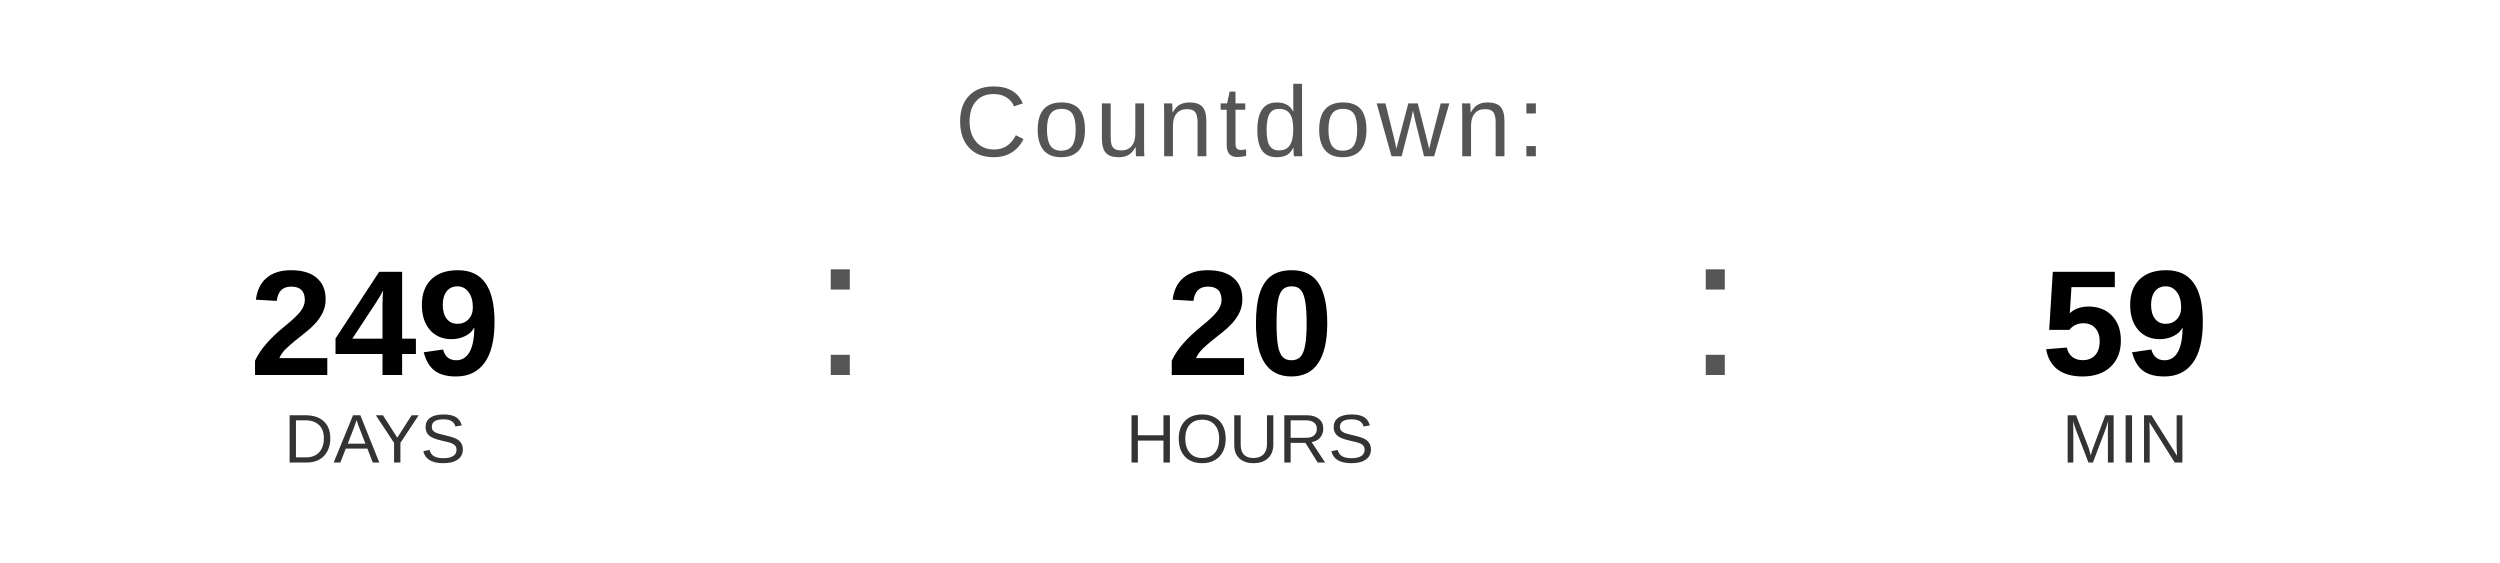
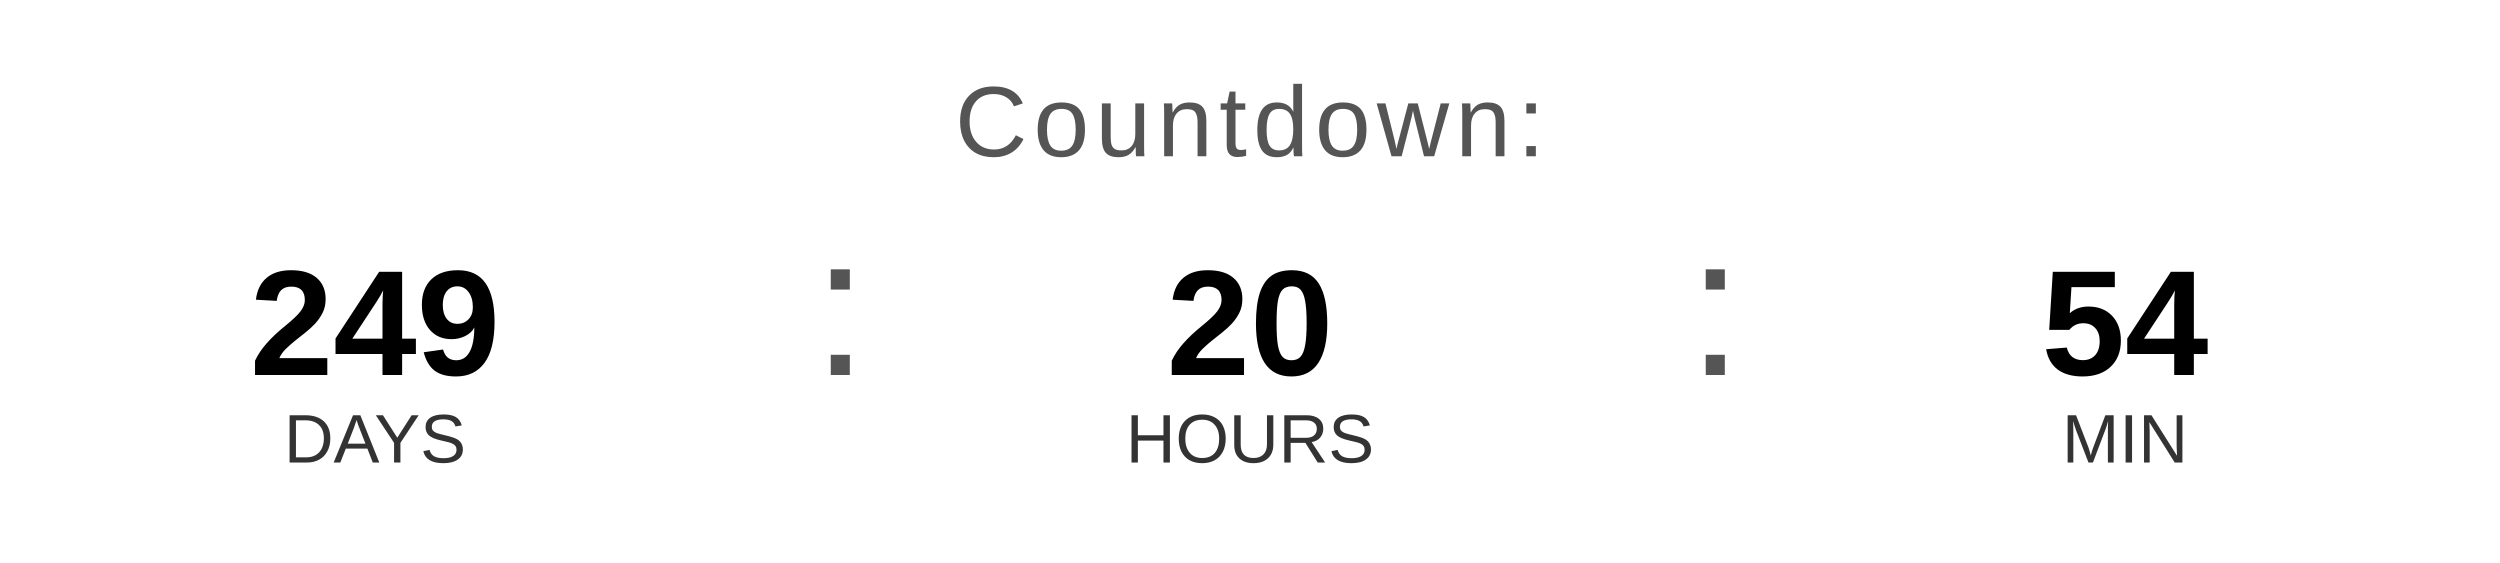
<svg xmlns="http://www.w3.org/2000/svg" width="400" height="90" viewBox="0 0 400 90">
  <text x="200" y="25" font-family="Arial, Helvetica, sans-serif" font-size="16" fill="#555555" text-anchor="middle" letter-spacing="1">
    Countdown:
  </text>
  <text x="60" y="60" font-family="Arial, Helvetica, sans-serif" font-size="24" font-weight="bold" fill="#000000" text-anchor="middle">249</text>
  <text x="60" y="74" font-family="Arial, Helvetica, sans-serif" font-size="11" fill="#333333" text-anchor="middle">DAYS</text>
  <text x="130" y="60" font-family="Arial, sans-serif" font-size="32" fill="#555555">:</text>
  <text x="200" y="60" font-family="Arial, Helvetica, sans-serif" font-size="24" font-weight="bold" fill="#000000" text-anchor="middle">20</text>
  <text x="200" y="74" font-family="Arial, Helvetica, sans-serif" font-size="11" fill="#333333" text-anchor="middle">HOURS</text>
  <text x="270" y="60" font-family="Arial, sans-serif" font-size="32" fill="#555555">:</text>
-   <text x="340" y="60" font-family="Arial, Helvetica, sans-serif" font-size="24" font-weight="bold" fill="#000000" text-anchor="middle">59</text>
+   <text x="340" y="60" font-family="Arial, Helvetica, sans-serif" font-size="24" font-weight="bold" fill="#000000" text-anchor="middle">54</text>
  <text x="340" y="74" font-family="Arial, Helvetica, sans-serif" font-size="11" fill="#333333" text-anchor="middle">MIN</text>
</svg>
